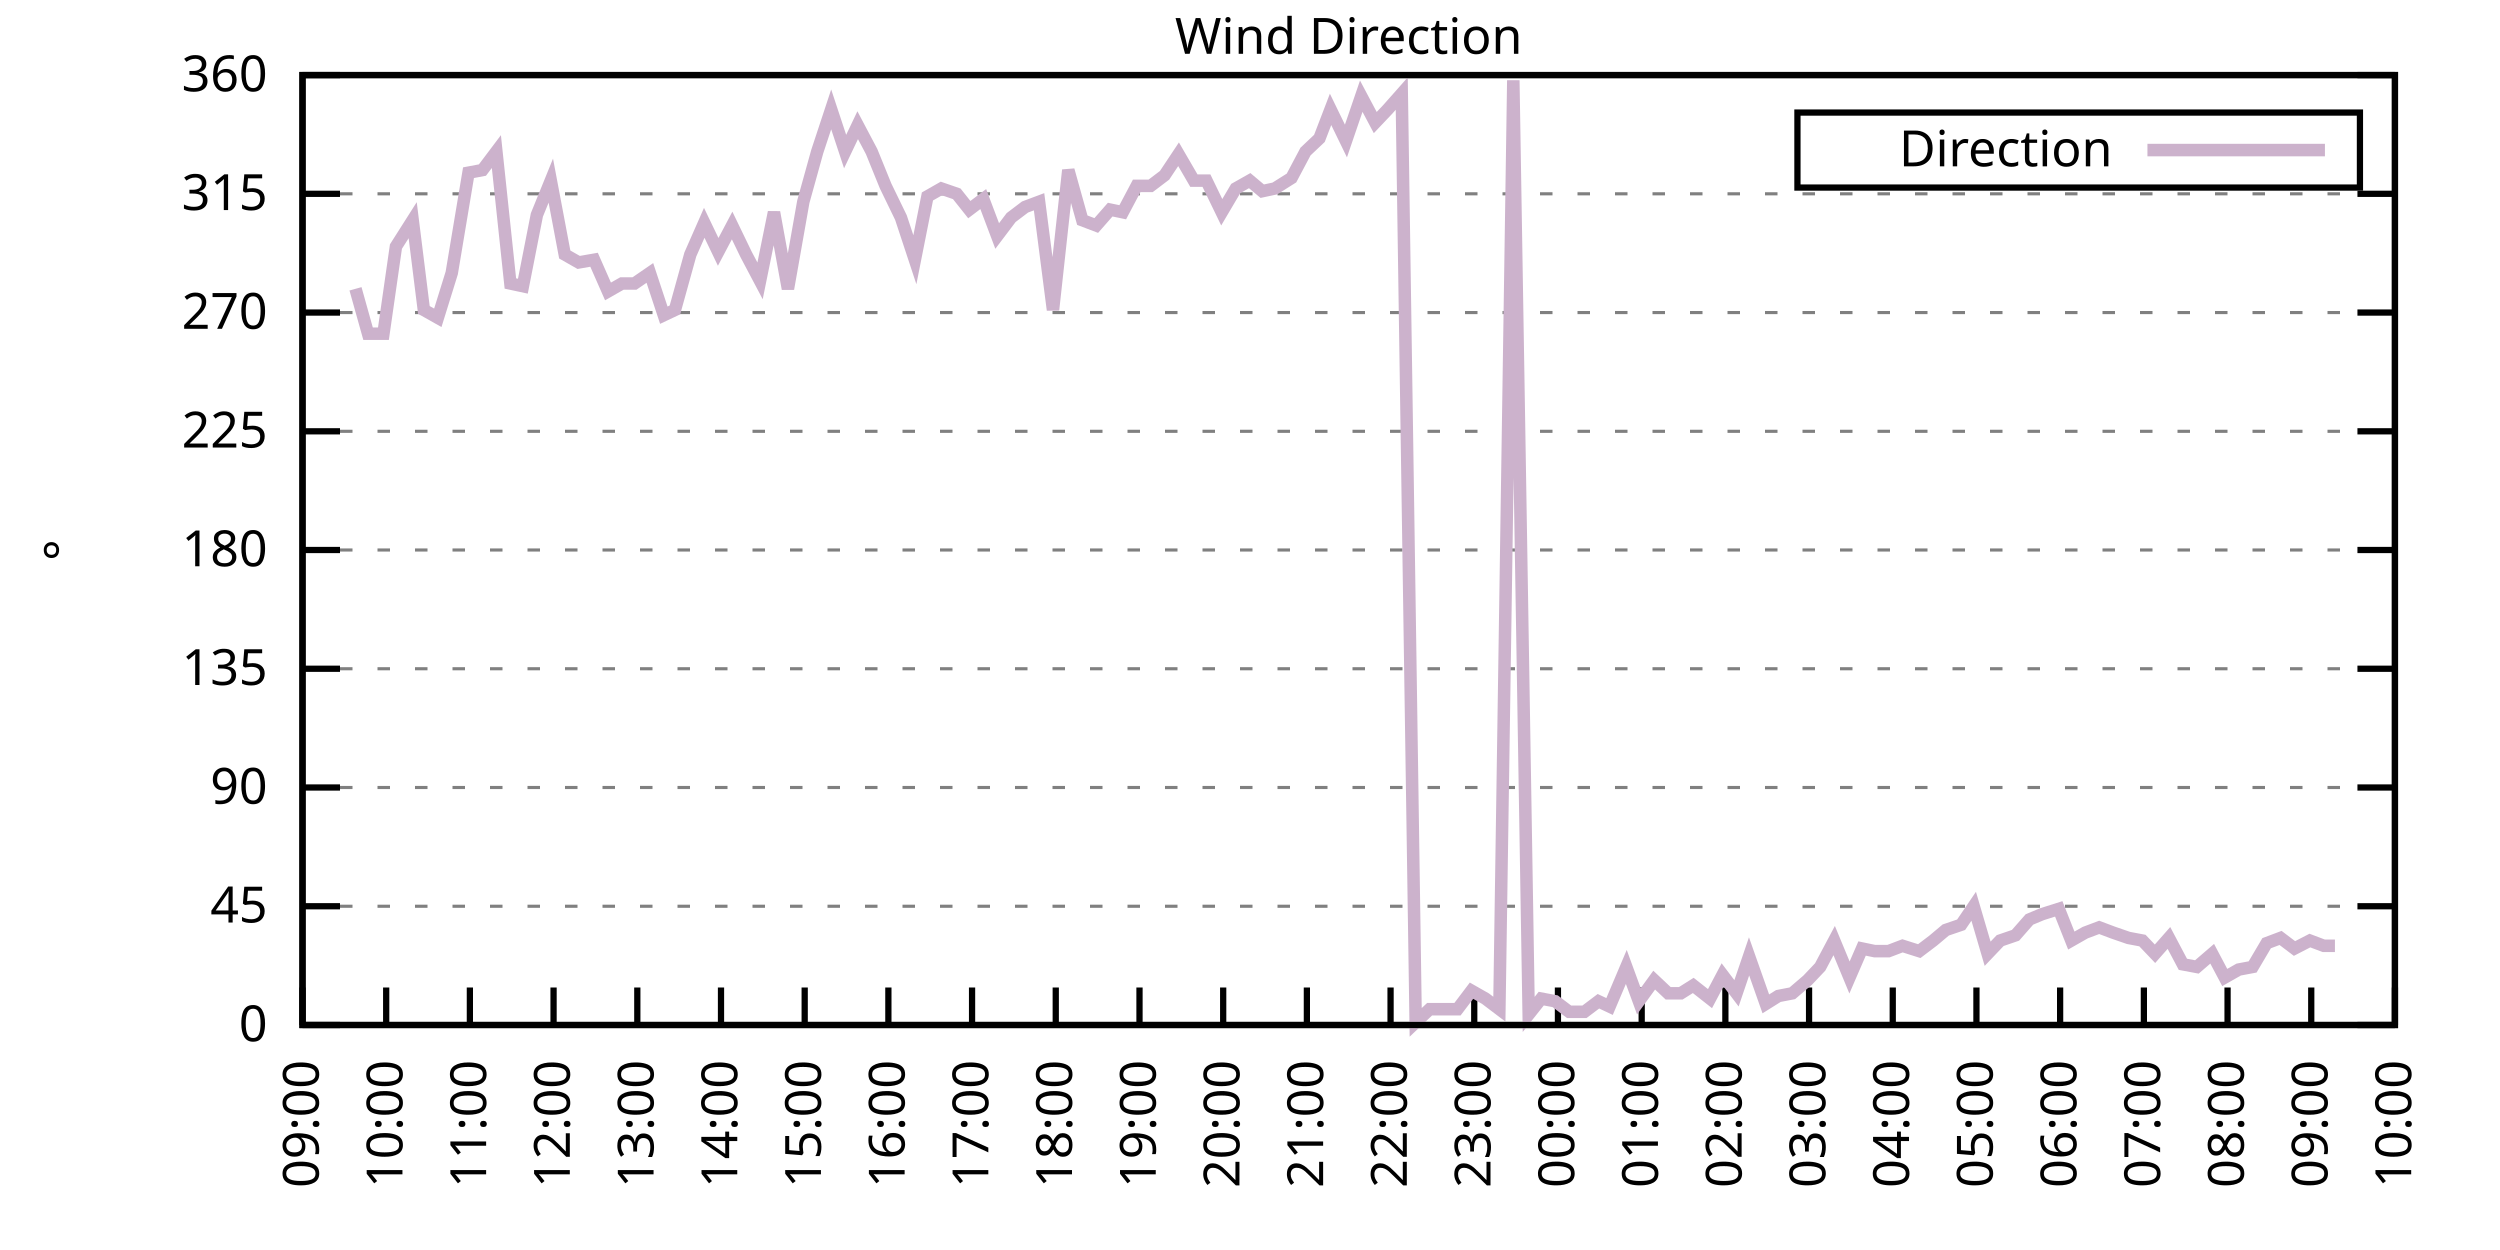
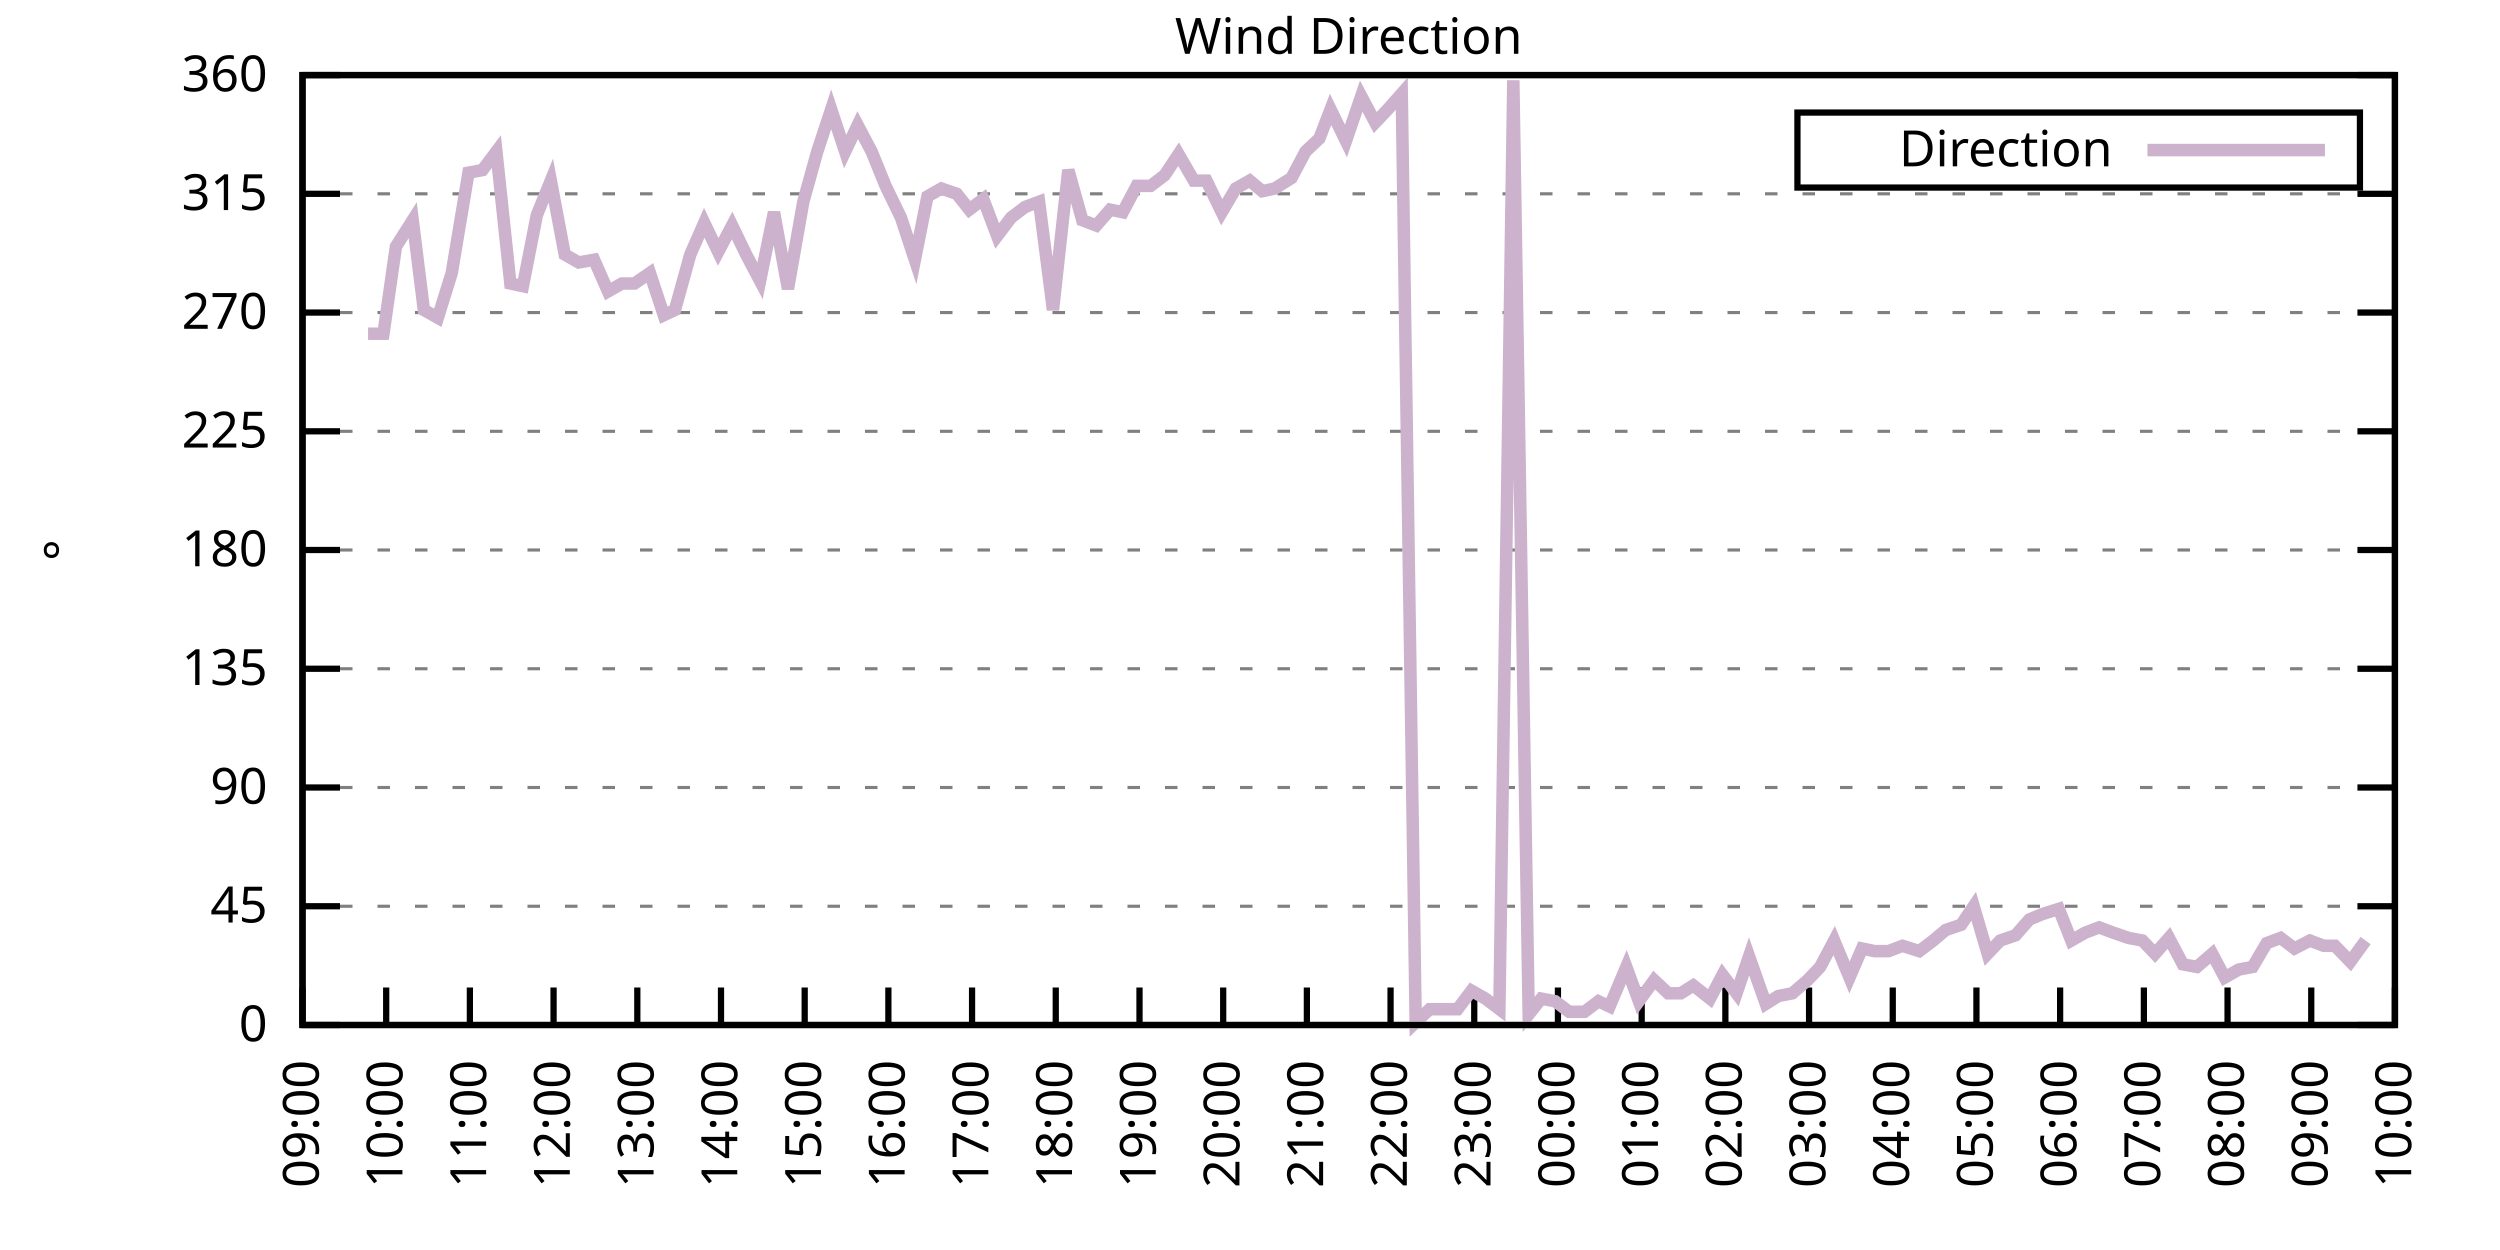
<svg xmlns="http://www.w3.org/2000/svg" xmlns:xlink="http://www.w3.org/1999/xlink" width="400" height="200" viewBox="0 0 400 200">
  <g id="gnuplot_canvas">
    <rect x="0" y="0" width="400" height="200" fill="none" />
    <defs>
      <circle id="gpDot" r="0.5" stroke-width="0.5" stroke="currentColor" />
      <path id="gpPt0" stroke-width="0.333" stroke="currentColor" d="M-1,0 h2 M0,-1 v2" />
      <path id="gpPt1" stroke-width="0.333" stroke="currentColor" d="M-1,-1 L1,1 M1,-1 L-1,1" />
      <path id="gpPt2" stroke-width="0.333" stroke="currentColor" d="M-1,0 L1,0 M0,-1 L0,1 M-1,-1 L1,1 M-1,1 L1,-1" />
      <rect id="gpPt3" stroke-width="0.333" stroke="currentColor" x="-1" y="-1" width="2" height="2" />
      <rect id="gpPt4" stroke-width="0.333" stroke="currentColor" fill="currentColor" x="-1" y="-1" width="2" height="2" />
      <circle id="gpPt5" stroke-width="0.333" stroke="currentColor" cx="0" cy="0" r="1" />
      <use xlink:href="#gpPt5" id="gpPt6" fill="currentColor" stroke="none" />
      <path id="gpPt7" stroke-width="0.333" stroke="currentColor" d="M0,-1.33 L-1.33,0.67 L1.33,0.67 z" />
      <use xlink:href="#gpPt7" id="gpPt8" fill="currentColor" stroke="none" />
      <use xlink:href="#gpPt7" id="gpPt9" stroke="currentColor" transform="rotate(180)" />
      <use xlink:href="#gpPt9" id="gpPt10" fill="currentColor" stroke="none" />
      <use xlink:href="#gpPt3" id="gpPt11" stroke="currentColor" transform="rotate(45)" />
      <use xlink:href="#gpPt11" id="gpPt12" fill="currentColor" stroke="none" />
      <path id="gpPt13" stroke-width="0.333" stroke="currentColor" d="M0,1.330 L1.265,0.411 L0.782,-1.067 L-0.782,-1.076 L-1.265,0.411 z" />
      <use xlink:href="#gpPt13" id="gpPt14" fill="currentColor" stroke="none" />
      <filter id="textbox" filterUnits="objectBoundingBox" x="0" y="0" height="1" width="1">
        <feFlood flood-color="white" flood-opacity="1" result="bgnd" />
        <feComposite in="SourceGraphic" in2="bgnd" operator="atop" />
      </filter>
      <filter id="greybox" filterUnits="objectBoundingBox" x="0" y="0" height="1" width="1">
        <feFlood flood-color="lightgrey" flood-opacity="1" result="grey" />
        <feComposite in="SourceGraphic" in2="grey" operator="atop" />
      </filter>
    </defs>
    <g fill="none" color="white" stroke="currentColor" stroke-width="1.00" stroke-linecap="butt" stroke-linejoin="miter">
</g>
    <g fill="none" color="black" stroke="currentColor" stroke-width="1.00" stroke-linecap="butt" stroke-linejoin="miter">
      <g stroke="none" shape-rendering="crispEdges">
        <polygon fill="rgb(255, 255, 255)" points="48.40,164.00 383.18,164.00 383.18,12.02 48.40,12.02 " />
      </g>
    </g>
    <g fill="none" color="black" stroke="currentColor" stroke-width="1.00" stroke-linecap="butt" stroke-linejoin="miter">
</g>
    <g fill="none" color="black" stroke="black" stroke-width="0.50" stroke-linecap="butt" stroke-linejoin="miter">
</g>
    <g fill="none" color="gray" stroke="currentColor" stroke-width="0.50" stroke-linecap="butt" stroke-linejoin="miter">
      <path stroke="gray" stroke-dasharray="2,4" class="gridline" d="M48.40,164.00 L383.19,164.00  " />
    </g>
    <g fill="none" color="gray" stroke="gray" stroke-width="1.00" stroke-linecap="butt" stroke-linejoin="miter">
</g>
    <g fill="none" color="black" stroke="currentColor" stroke-width="1.00" stroke-linecap="butt" stroke-linejoin="miter">
      <path stroke="black" d="M48.40,164.00 L54.40,164.00 M383.19,164.00 L377.19,164.00  " />
      <g transform="translate(42.80,166.60)" stroke="none" fill="black" font-family="Sans" font-size="8.00" text-anchor="end">
        <text>
          <tspan font-family="Sans"> 0</tspan>
        </text>
      </g>
    </g>
    <g fill="none" color="black" stroke="currentColor" stroke-width="1.00" stroke-linecap="butt" stroke-linejoin="miter">
</g>
    <g fill="none" color="black" stroke="black" stroke-width="0.50" stroke-linecap="butt" stroke-linejoin="miter">
</g>
    <g fill="none" color="gray" stroke="currentColor" stroke-width="0.50" stroke-linecap="butt" stroke-linejoin="miter">
      <path stroke="gray" stroke-dasharray="2,4" class="gridline" d="M48.40,145.00 L383.19,145.00  " />
    </g>
    <g fill="none" color="gray" stroke="gray" stroke-width="1.00" stroke-linecap="butt" stroke-linejoin="miter">
</g>
    <g fill="none" color="black" stroke="currentColor" stroke-width="1.00" stroke-linecap="butt" stroke-linejoin="miter">
      <path stroke="black" d="M48.40,145.00 L54.40,145.00 M383.19,145.00 L377.19,145.00  " />
      <g transform="translate(42.80,147.60)" stroke="none" fill="black" font-family="Sans" font-size="8.00" text-anchor="end">
        <text>
          <tspan font-family="Sans"> 45</tspan>
        </text>
      </g>
    </g>
    <g fill="none" color="black" stroke="currentColor" stroke-width="1.00" stroke-linecap="butt" stroke-linejoin="miter">
</g>
    <g fill="none" color="black" stroke="black" stroke-width="0.50" stroke-linecap="butt" stroke-linejoin="miter">
</g>
    <g fill="none" color="gray" stroke="currentColor" stroke-width="0.50" stroke-linecap="butt" stroke-linejoin="miter">
      <path stroke="gray" stroke-dasharray="2,4" class="gridline" d="M48.40,126.00 L383.19,126.00  " />
    </g>
    <g fill="none" color="gray" stroke="gray" stroke-width="1.00" stroke-linecap="butt" stroke-linejoin="miter">
</g>
    <g fill="none" color="black" stroke="currentColor" stroke-width="1.00" stroke-linecap="butt" stroke-linejoin="miter">
      <path stroke="black" d="M48.40,126.00 L54.40,126.00 M383.19,126.00 L377.19,126.00  " />
      <g transform="translate(42.80,128.60)" stroke="none" fill="black" font-family="Sans" font-size="8.00" text-anchor="end">
        <text>
          <tspan font-family="Sans"> 90</tspan>
        </text>
      </g>
    </g>
    <g fill="none" color="black" stroke="currentColor" stroke-width="1.00" stroke-linecap="butt" stroke-linejoin="miter">
</g>
    <g fill="none" color="black" stroke="black" stroke-width="0.50" stroke-linecap="butt" stroke-linejoin="miter">
</g>
    <g fill="none" color="gray" stroke="currentColor" stroke-width="0.50" stroke-linecap="butt" stroke-linejoin="miter">
      <path stroke="gray" stroke-dasharray="2,4" class="gridline" d="M48.40,107.00 L383.19,107.00  " />
    </g>
    <g fill="none" color="gray" stroke="gray" stroke-width="1.00" stroke-linecap="butt" stroke-linejoin="miter">
</g>
    <g fill="none" color="black" stroke="currentColor" stroke-width="1.00" stroke-linecap="butt" stroke-linejoin="miter">
      <path stroke="black" d="M48.40,107.00 L54.40,107.00 M383.19,107.00 L377.19,107.00  " />
      <g transform="translate(42.80,109.60)" stroke="none" fill="black" font-family="Sans" font-size="8.00" text-anchor="end">
        <text>
          <tspan font-family="Sans"> 135</tspan>
        </text>
      </g>
    </g>
    <g fill="none" color="black" stroke="currentColor" stroke-width="1.00" stroke-linecap="butt" stroke-linejoin="miter">
</g>
    <g fill="none" color="black" stroke="black" stroke-width="0.50" stroke-linecap="butt" stroke-linejoin="miter">
</g>
    <g fill="none" color="gray" stroke="currentColor" stroke-width="0.50" stroke-linecap="butt" stroke-linejoin="miter">
      <path stroke="gray" stroke-dasharray="2,4" class="gridline" d="M48.40,88.00 L383.19,88.00  " />
    </g>
    <g fill="none" color="gray" stroke="gray" stroke-width="1.00" stroke-linecap="butt" stroke-linejoin="miter">
</g>
    <g fill="none" color="black" stroke="currentColor" stroke-width="1.00" stroke-linecap="butt" stroke-linejoin="miter">
      <path stroke="black" d="M48.40,88.00 L54.40,88.00 M383.19,88.00 L377.19,88.00  " />
      <g transform="translate(42.80,90.60)" stroke="none" fill="black" font-family="Sans" font-size="8.00" text-anchor="end">
        <text>
          <tspan font-family="Sans"> 180</tspan>
        </text>
      </g>
    </g>
    <g fill="none" color="black" stroke="currentColor" stroke-width="1.00" stroke-linecap="butt" stroke-linejoin="miter">
</g>
    <g fill="none" color="black" stroke="black" stroke-width="0.50" stroke-linecap="butt" stroke-linejoin="miter">
</g>
    <g fill="none" color="gray" stroke="currentColor" stroke-width="0.50" stroke-linecap="butt" stroke-linejoin="miter">
      <path stroke="gray" stroke-dasharray="2,4" class="gridline" d="M48.40,69.01 L383.19,69.01  " />
    </g>
    <g fill="none" color="gray" stroke="gray" stroke-width="1.00" stroke-linecap="butt" stroke-linejoin="miter">
</g>
    <g fill="none" color="black" stroke="currentColor" stroke-width="1.00" stroke-linecap="butt" stroke-linejoin="miter">
      <path stroke="black" d="M48.40,69.01 L54.40,69.01 M383.19,69.01 L377.19,69.01  " />
      <g transform="translate(42.80,71.61)" stroke="none" fill="black" font-family="Sans" font-size="8.00" text-anchor="end">
        <text>
          <tspan font-family="Sans"> 225</tspan>
        </text>
      </g>
    </g>
    <g fill="none" color="black" stroke="currentColor" stroke-width="1.00" stroke-linecap="butt" stroke-linejoin="miter">
</g>
    <g fill="none" color="black" stroke="black" stroke-width="0.50" stroke-linecap="butt" stroke-linejoin="miter">
</g>
    <g fill="none" color="gray" stroke="currentColor" stroke-width="0.50" stroke-linecap="butt" stroke-linejoin="miter">
      <path stroke="gray" stroke-dasharray="2,4" class="gridline" d="M48.40,50.01 L383.19,50.01  " />
    </g>
    <g fill="none" color="gray" stroke="gray" stroke-width="1.00" stroke-linecap="butt" stroke-linejoin="miter">
</g>
    <g fill="none" color="black" stroke="currentColor" stroke-width="1.00" stroke-linecap="butt" stroke-linejoin="miter">
      <path stroke="black" d="M48.40,50.01 L54.40,50.01 M383.19,50.01 L377.19,50.01  " />
      <g transform="translate(42.80,52.61)" stroke="none" fill="black" font-family="Sans" font-size="8.00" text-anchor="end">
        <text>
          <tspan font-family="Sans"> 270</tspan>
        </text>
      </g>
    </g>
    <g fill="none" color="black" stroke="currentColor" stroke-width="1.00" stroke-linecap="butt" stroke-linejoin="miter">
</g>
    <g fill="none" color="black" stroke="black" stroke-width="0.50" stroke-linecap="butt" stroke-linejoin="miter">
</g>
    <g fill="none" color="gray" stroke="currentColor" stroke-width="0.50" stroke-linecap="butt" stroke-linejoin="miter">
      <path stroke="gray" stroke-dasharray="2,4" class="gridline" d="M48.40,31.01 L383.19,31.01  " />
    </g>
    <g fill="none" color="gray" stroke="gray" stroke-width="1.00" stroke-linecap="butt" stroke-linejoin="miter">
</g>
    <g fill="none" color="black" stroke="currentColor" stroke-width="1.00" stroke-linecap="butt" stroke-linejoin="miter">
      <path stroke="black" d="M48.40,31.01 L54.40,31.01 M383.19,31.01 L377.19,31.01  " />
      <g transform="translate(42.80,33.61)" stroke="none" fill="black" font-family="Sans" font-size="8.00" text-anchor="end">
        <text>
          <tspan font-family="Sans"> 315</tspan>
        </text>
      </g>
    </g>
    <g fill="none" color="black" stroke="currentColor" stroke-width="1.00" stroke-linecap="butt" stroke-linejoin="miter">
</g>
    <g fill="none" color="black" stroke="black" stroke-width="0.50" stroke-linecap="butt" stroke-linejoin="miter">
</g>
    <g fill="none" color="gray" stroke="currentColor" stroke-width="0.50" stroke-linecap="butt" stroke-linejoin="miter">
      <path stroke="gray" stroke-dasharray="2,4" class="gridline" d="M48.40,12.01 L383.19,12.01  " />
    </g>
    <g fill="none" color="gray" stroke="gray" stroke-width="1.00" stroke-linecap="butt" stroke-linejoin="miter">
</g>
    <g fill="none" color="black" stroke="currentColor" stroke-width="1.00" stroke-linecap="butt" stroke-linejoin="miter">
      <path stroke="black" d="M48.40,12.01 L54.40,12.01 M383.19,12.01 L377.19,12.01  " />
      <g transform="translate(42.80,14.61)" stroke="none" fill="black" font-family="Sans" font-size="8.00" text-anchor="end">
        <text>
          <tspan font-family="Sans"> 360</tspan>
        </text>
      </g>
    </g>
    <g fill="none" color="black" stroke="currentColor" stroke-width="1.00" stroke-linecap="butt" stroke-linejoin="miter">
      <path stroke="black" d="M48.40,164.00 L48.40,158.00  " />
      <g transform="translate(51.00,169.60) rotate(270.00)" stroke="none" fill="black" font-family="Sans" font-size="8.00" text-anchor="end">
        <text>
          <tspan font-family="Sans">09:00</tspan>
        </text>
      </g>
    </g>
    <g fill="none" color="black" stroke="currentColor" stroke-width="1.00" stroke-linecap="butt" stroke-linejoin="miter">
      <path stroke="black" d="M61.79,164.00 L61.79,158.00  " />
      <g transform="translate(64.39,169.60) rotate(270.00)" stroke="none" fill="black" font-family="Sans" font-size="8.00" text-anchor="end">
        <text>
          <tspan font-family="Sans">10:00</tspan>
        </text>
      </g>
    </g>
    <g fill="none" color="black" stroke="currentColor" stroke-width="1.00" stroke-linecap="butt" stroke-linejoin="miter">
      <path stroke="black" d="M75.18,164.00 L75.18,158.00  " />
      <g transform="translate(77.78,169.60) rotate(270.00)" stroke="none" fill="black" font-family="Sans" font-size="8.00" text-anchor="end">
        <text>
          <tspan font-family="Sans">11:00</tspan>
        </text>
      </g>
    </g>
    <g fill="none" color="black" stroke="currentColor" stroke-width="1.00" stroke-linecap="butt" stroke-linejoin="miter">
      <path stroke="black" d="M88.57,164.00 L88.57,158.00  " />
      <g transform="translate(91.17,169.60) rotate(270.00)" stroke="none" fill="black" font-family="Sans" font-size="8.00" text-anchor="end">
        <text>
          <tspan font-family="Sans">12:00</tspan>
        </text>
      </g>
    </g>
    <g fill="none" color="black" stroke="currentColor" stroke-width="1.00" stroke-linecap="butt" stroke-linejoin="miter">
      <path stroke="black" d="M101.97,164.00 L101.97,158.00  " />
      <g transform="translate(104.57,169.60) rotate(270.00)" stroke="none" fill="black" font-family="Sans" font-size="8.00" text-anchor="end">
        <text>
          <tspan font-family="Sans">13:00</tspan>
        </text>
      </g>
    </g>
    <g fill="none" color="black" stroke="currentColor" stroke-width="1.00" stroke-linecap="butt" stroke-linejoin="miter">
      <path stroke="black" d="M115.36,164.00 L115.36,158.00  " />
      <g transform="translate(117.96,169.60) rotate(270.00)" stroke="none" fill="black" font-family="Sans" font-size="8.00" text-anchor="end">
        <text>
          <tspan font-family="Sans">14:00</tspan>
        </text>
      </g>
    </g>
    <g fill="none" color="black" stroke="currentColor" stroke-width="1.00" stroke-linecap="butt" stroke-linejoin="miter">
      <path stroke="black" d="M128.75,164.00 L128.75,158.00  " />
      <g transform="translate(131.35,169.60) rotate(270.00)" stroke="none" fill="black" font-family="Sans" font-size="8.00" text-anchor="end">
        <text>
          <tspan font-family="Sans">15:00</tspan>
        </text>
      </g>
    </g>
    <g fill="none" color="black" stroke="currentColor" stroke-width="1.00" stroke-linecap="butt" stroke-linejoin="miter">
      <path stroke="black" d="M142.14,164.00 L142.14,158.00  " />
      <g transform="translate(144.74,169.60) rotate(270.00)" stroke="none" fill="black" font-family="Sans" font-size="8.00" text-anchor="end">
        <text>
          <tspan font-family="Sans">16:00</tspan>
        </text>
      </g>
    </g>
    <g fill="none" color="black" stroke="currentColor" stroke-width="1.00" stroke-linecap="butt" stroke-linejoin="miter">
      <path stroke="black" d="M155.53,164.00 L155.53,158.00  " />
      <g transform="translate(158.13,169.60) rotate(270.00)" stroke="none" fill="black" font-family="Sans" font-size="8.00" text-anchor="end">
        <text>
          <tspan font-family="Sans">17:00</tspan>
        </text>
      </g>
    </g>
    <g fill="none" color="black" stroke="currentColor" stroke-width="1.00" stroke-linecap="butt" stroke-linejoin="miter">
      <path stroke="black" d="M168.92,164.00 L168.92,158.00  " />
      <g transform="translate(171.52,169.60) rotate(270.00)" stroke="none" fill="black" font-family="Sans" font-size="8.00" text-anchor="end">
        <text>
          <tspan font-family="Sans">18:00</tspan>
        </text>
      </g>
    </g>
    <g fill="none" color="black" stroke="currentColor" stroke-width="1.00" stroke-linecap="butt" stroke-linejoin="miter">
      <path stroke="black" d="M182.32,164.00 L182.32,158.00  " />
      <g transform="translate(184.92,169.60) rotate(270.00)" stroke="none" fill="black" font-family="Sans" font-size="8.00" text-anchor="end">
        <text>
          <tspan font-family="Sans">19:00</tspan>
        </text>
      </g>
    </g>
    <g fill="none" color="black" stroke="currentColor" stroke-width="1.00" stroke-linecap="butt" stroke-linejoin="miter">
      <path stroke="black" d="M195.71,164.00 L195.71,158.00  " />
      <g transform="translate(198.31,169.60) rotate(270.00)" stroke="none" fill="black" font-family="Sans" font-size="8.00" text-anchor="end">
        <text>
          <tspan font-family="Sans">20:00</tspan>
        </text>
      </g>
    </g>
    <g fill="none" color="black" stroke="currentColor" stroke-width="1.00" stroke-linecap="butt" stroke-linejoin="miter">
      <path stroke="black" d="M209.10,164.00 L209.10,158.00  " />
      <g transform="translate(211.70,169.60) rotate(270.00)" stroke="none" fill="black" font-family="Sans" font-size="8.00" text-anchor="end">
        <text>
          <tspan font-family="Sans">21:00</tspan>
        </text>
      </g>
    </g>
    <g fill="none" color="black" stroke="currentColor" stroke-width="1.00" stroke-linecap="butt" stroke-linejoin="miter">
      <path stroke="black" d="M222.49,164.00 L222.49,158.00  " />
      <g transform="translate(225.09,169.60) rotate(270.00)" stroke="none" fill="black" font-family="Sans" font-size="8.00" text-anchor="end">
        <text>
          <tspan font-family="Sans">22:00</tspan>
        </text>
      </g>
    </g>
    <g fill="none" color="black" stroke="currentColor" stroke-width="1.00" stroke-linecap="butt" stroke-linejoin="miter">
      <path stroke="black" d="M235.88,164.00 L235.88,158.00  " />
      <g transform="translate(238.48,169.60) rotate(270.00)" stroke="none" fill="black" font-family="Sans" font-size="8.00" text-anchor="end">
        <text>
          <tspan font-family="Sans">23:00</tspan>
        </text>
      </g>
    </g>
    <g fill="none" color="black" stroke="currentColor" stroke-width="1.00" stroke-linecap="butt" stroke-linejoin="miter">
      <path stroke="black" d="M249.27,164.00 L249.27,158.00  " />
      <g transform="translate(251.87,169.60) rotate(270.00)" stroke="none" fill="black" font-family="Sans" font-size="8.00" text-anchor="end">
        <text>
          <tspan font-family="Sans">00:00</tspan>
        </text>
      </g>
    </g>
    <g fill="none" color="black" stroke="currentColor" stroke-width="1.00" stroke-linecap="butt" stroke-linejoin="miter">
      <path stroke="black" d="M262.67,164.00 L262.67,158.00  " />
      <g transform="translate(265.27,169.60) rotate(270.00)" stroke="none" fill="black" font-family="Sans" font-size="8.00" text-anchor="end">
        <text>
          <tspan font-family="Sans">01:00</tspan>
        </text>
      </g>
    </g>
    <g fill="none" color="black" stroke="currentColor" stroke-width="1.00" stroke-linecap="butt" stroke-linejoin="miter">
      <path stroke="black" d="M276.06,164.00 L276.06,158.00  " />
      <g transform="translate(278.66,169.60) rotate(270.00)" stroke="none" fill="black" font-family="Sans" font-size="8.00" text-anchor="end">
        <text>
          <tspan font-family="Sans">02:00</tspan>
        </text>
      </g>
    </g>
    <g fill="none" color="black" stroke="currentColor" stroke-width="1.00" stroke-linecap="butt" stroke-linejoin="miter">
      <path stroke="black" d="M289.45,164.00 L289.45,158.00  " />
      <g transform="translate(292.05,169.60) rotate(270.00)" stroke="none" fill="black" font-family="Sans" font-size="8.00" text-anchor="end">
        <text>
          <tspan font-family="Sans">03:00</tspan>
        </text>
      </g>
    </g>
    <g fill="none" color="black" stroke="currentColor" stroke-width="1.00" stroke-linecap="butt" stroke-linejoin="miter">
      <path stroke="black" d="M302.84,164.00 L302.84,158.00  " />
      <g transform="translate(305.44,169.60) rotate(270.00)" stroke="none" fill="black" font-family="Sans" font-size="8.00" text-anchor="end">
        <text>
          <tspan font-family="Sans">04:00</tspan>
        </text>
      </g>
    </g>
    <g fill="none" color="black" stroke="currentColor" stroke-width="1.00" stroke-linecap="butt" stroke-linejoin="miter">
      <path stroke="black" d="M316.23,164.00 L316.23,158.00  " />
      <g transform="translate(318.83,169.60) rotate(270.00)" stroke="none" fill="black" font-family="Sans" font-size="8.00" text-anchor="end">
        <text>
          <tspan font-family="Sans">05:00</tspan>
        </text>
      </g>
    </g>
    <g fill="none" color="black" stroke="currentColor" stroke-width="1.00" stroke-linecap="butt" stroke-linejoin="miter">
      <path stroke="black" d="M329.62,164.00 L329.62,158.00  " />
      <g transform="translate(332.22,169.60) rotate(270.00)" stroke="none" fill="black" font-family="Sans" font-size="8.00" text-anchor="end">
        <text>
          <tspan font-family="Sans">06:00</tspan>
        </text>
      </g>
    </g>
    <g fill="none" color="black" stroke="currentColor" stroke-width="1.00" stroke-linecap="butt" stroke-linejoin="miter">
      <path stroke="black" d="M343.02,164.00 L343.02,158.00  " />
      <g transform="translate(345.62,169.60) rotate(270.00)" stroke="none" fill="black" font-family="Sans" font-size="8.00" text-anchor="end">
        <text>
          <tspan font-family="Sans">07:00</tspan>
        </text>
      </g>
    </g>
    <g fill="none" color="black" stroke="currentColor" stroke-width="1.00" stroke-linecap="butt" stroke-linejoin="miter">
      <path stroke="black" d="M356.41,164.00 L356.41,158.00  " />
      <g transform="translate(359.01,169.60) rotate(270.00)" stroke="none" fill="black" font-family="Sans" font-size="8.00" text-anchor="end">
        <text>
          <tspan font-family="Sans">08:00</tspan>
        </text>
      </g>
    </g>
    <g fill="none" color="black" stroke="currentColor" stroke-width="1.00" stroke-linecap="butt" stroke-linejoin="miter">
      <path stroke="black" d="M369.80,164.00 L369.80,158.00  " />
      <g transform="translate(372.40,169.60) rotate(270.00)" stroke="none" fill="black" font-family="Sans" font-size="8.00" text-anchor="end">
        <text>
          <tspan font-family="Sans">09:00</tspan>
        </text>
      </g>
    </g>
    <g fill="none" color="black" stroke="currentColor" stroke-width="1.00" stroke-linecap="butt" stroke-linejoin="miter">
      <path stroke="black" d="M383.19,164.00 L383.19,158.00  " />
      <g transform="translate(385.79,169.60) rotate(270.00)" stroke="none" fill="black" font-family="Sans" font-size="8.00" text-anchor="end">
        <text>
          <tspan font-family="Sans">10:00</tspan>
        </text>
      </g>
    </g>
    <g fill="none" color="black" stroke="currentColor" stroke-width="1.00" stroke-linecap="butt" stroke-linejoin="miter">
</g>
    <g fill="none" color="black" stroke="currentColor" stroke-width="1.00" stroke-linecap="butt" stroke-linejoin="miter">
      <path stroke="black" d="M48.40,12.01 L48.40,164.00 L383.19,164.00 L383.19,12.01 L48.40,12.01 Z  " />
    </g>
    <g fill="none" color="black" stroke="currentColor" stroke-width="1.00" stroke-linecap="butt" stroke-linejoin="miter">
</g>
    <g fill="none" color="black" stroke="currentColor" stroke-width="1.00" stroke-linecap="butt" stroke-linejoin="miter">
      <path stroke="black" d="M287.59,30.01 L287.59,18.01 L377.59,18.01 L377.59,30.01 L287.59,30.01 Z  " />
    </g>
    <g id="Wind_direction_plot_1">
      <g fill="none" color="white" stroke="black" stroke-width="2.00" stroke-linecap="butt" stroke-linejoin="miter">
</g>
      <g fill="none" color="black" stroke="currentColor" stroke-width="2.00" stroke-linecap="butt" stroke-linejoin="miter">
        <g transform="translate(337.99,26.61)" stroke="none" fill="black" font-family="Sans" font-size="8.00" text-anchor="end">
          <text>
            <tspan font-family="Sans">Direction</tspan>
          </text>
        </g>
      </g>
      <g fill="none" color="black" stroke="currentColor" stroke-width="2.00" stroke-linecap="butt" stroke-linejoin="miter">
-         <path stroke="rgb(204, 178, 204)" d="M343.59,24.01 L371.99,24.01 M56.88,46.21 L58.89,53.39 L61.35,53.39 L63.35,39.45 L66.03,35.23 L67.82,49.59   L70.05,50.85 L72.28,43.67 L74.96,27.63 L77.19,27.21 L79.42,24.25 L81.66,45.36 L83.66,45.79 L85.90,34.39   L88.13,28.90 L90.36,40.72 L92.59,41.99 L95.05,41.56 L97.28,46.63 L99.51,45.36 L101.52,45.36 L103.98,43.67   L106.21,50.43 L107.99,49.59 L110.45,40.72 L112.68,35.65 L114.91,40.30 L117.14,36.08 L119.38,40.72 L121.61,44.94   L123.84,33.96 L126.07,46.21 L128.53,32.28 L130.76,24.25 L132.99,17.50 L135.22,24.25 L137.23,20.03 L139.46,24.25   L141.69,29.74 L144.15,34.81 L146.38,41.56 L148.39,31.43 L150.62,30.16 L153.08,31.01 L155.09,33.54 L157.32,31.85   L159.55,37.76 L161.78,34.81 L164.01,33.12 L166.25,32.28 L168.48,49.59 L170.93,27.21 L173.17,35.23 L175.40,36.08   L177.63,33.54 L179.64,33.96 L181.87,29.74 L184.10,29.74 L186.33,28.05 L188.57,24.68 L191.02,28.90 L193.03,28.90   L195.48,33.96 L197.72,30.16 L199.95,28.90 L201.96,30.59 L203.97,30.16 L206.64,28.48 L208.88,24.25 L211.11,22.14   L212.89,17.50 L215.35,22.56 L217.80,15.39 L220.04,19.61 L222.04,17.50 L224.28,14.97 L226.51,163.58 L228.74,161.47   L231.20,161.47 L233.20,161.47 L235.44,158.51 L237.67,159.78 L239.90,161.47 L242.13,12.85 L244.59,162.31 L246.60,159.78   L248.83,160.20 L251.06,161.89 L253.51,161.89 L255.75,160.20 L257.53,161.04 L260.21,154.71 L262.22,160.20 L264.67,156.82   L266.91,158.93 L268.92,158.93 L270.92,157.67 L273.60,159.78 L275.61,155.98 L277.84,158.93 L279.85,153.02 L282.53,160.62   L284.54,159.36 L286.77,158.93 L289.23,156.82 L291.23,154.71 L293.47,150.49 L295.92,156.40 L297.93,151.76 L299.94,152.18   L302.17,152.18 L304.40,151.33 L307.08,152.18 L309.31,150.49 L311.32,148.80 L313.78,147.96 L315.79,145.00 L318.02,152.60   L320.03,150.49 L322.48,149.65 L324.71,147.11 L326.72,146.27 L329.40,145.42 L331.41,150.49 L333.64,149.22 L335.87,148.38   L338.10,149.22 L340.56,150.07 L342.79,150.49 L344.80,152.60 L347.03,150.07 L349.26,154.29 L351.50,154.71 L353.95,152.60   L355.96,156.40 L358.19,155.13 L360.42,154.71 L362.66,150.91 L364.89,150.07 L367.12,151.76 L369.58,150.49 L371.81,151.33   L373.59,151.33  " />
+         <path stroke="rgb(204, 178, 204)" d="M343.59,24.01 L371.99,24.01 M58.89,53.39 L61.35,53.39 L63.35,39.45 L66.03,35.23 L67.82,49.59 L70.05,50.85   L72.28,43.67 L74.96,27.63 L77.19,27.21 L79.42,24.25 L81.66,45.36 L83.66,45.79 L85.90,34.39 L88.13,28.90   L90.36,40.72 L92.59,41.99 L95.05,41.56 L97.28,46.63 L99.51,45.36 L101.52,45.36 L103.98,43.67 L106.21,50.43   L107.99,49.59 L110.45,40.72 L112.68,35.65 L114.91,40.30 L117.14,36.08 L119.38,40.72 L121.61,44.94 L123.84,33.96   L126.07,46.21 L128.53,32.28 L130.76,24.25 L132.99,17.50 L135.22,24.25 L137.23,20.03 L139.46,24.25 L141.69,29.74   L144.15,34.81 L146.38,41.56 L148.39,31.43 L150.62,30.16 L153.08,31.01 L155.09,33.54 L157.32,31.85 L159.55,37.76   L161.78,34.81 L164.01,33.12 L166.25,32.28 L168.48,49.59 L170.93,27.21 L173.17,35.23 L175.40,36.08 L177.63,33.54   L179.64,33.96 L181.87,29.74 L184.10,29.74 L186.33,28.05 L188.57,24.68 L191.02,28.90 L193.03,28.90 L195.48,33.96   L197.72,30.16 L199.95,28.90 L201.96,30.59 L203.97,30.16 L206.64,28.48 L208.88,24.25 L211.11,22.14 L212.89,17.50   L215.35,22.56 L217.80,15.39 L220.04,19.61 L222.04,17.50 L224.28,14.97 L226.51,163.58 L228.74,161.47 L231.20,161.47   L233.20,161.47 L235.44,158.51 L237.67,159.78 L239.90,161.47 L242.13,12.85 L244.59,162.31 L246.60,159.78 L248.83,160.20   L251.06,161.89 L253.51,161.89 L255.75,160.20 L257.53,161.04 L260.21,154.71 L262.22,160.20 L264.67,156.82 L266.91,158.93   L268.92,158.93 L270.92,157.67 L273.60,159.78 L275.61,155.98 L277.84,158.93 L279.85,153.02 L282.53,160.62 L284.54,159.36   L286.77,158.93 L289.23,156.82 L291.23,154.71 L293.47,150.49 L295.92,156.40 L297.93,151.76 L299.94,152.18 L302.17,152.18   L304.40,151.33 L307.08,152.18 L309.31,150.49 L311.32,148.80 L313.78,147.96 L315.79,145.00 L318.02,152.60 L320.03,150.49   L322.48,149.65 L324.71,147.11 L326.72,146.27 L329.40,145.42 L331.41,150.49 L333.64,149.22 L335.87,148.38 L338.10,149.22   L340.56,150.07 L342.79,150.49 L344.80,152.60 L347.03,150.07 L349.26,154.29 L351.50,154.71 L353.95,152.60 L355.96,156.40   L358.19,155.13 L360.42,154.71 L362.66,150.91 L364.89,150.07 L367.12,151.76 L369.58,150.49 L371.81,151.33 L373.59,151.33   L376.05,153.87 L378.50,150.49  " />
      </g>
    </g>
    <g fill="none" color="black" stroke="currentColor" stroke-width="2.00" stroke-linecap="butt" stroke-linejoin="miter">
</g>
    <g fill="none" color="black" stroke="black" stroke-width="1.00" stroke-linecap="butt" stroke-linejoin="miter">
</g>
    <g fill="none" color="black" stroke="currentColor" stroke-width="1.00" stroke-linecap="butt" stroke-linejoin="miter">
      <path stroke="black" d="M48.40,12.01 L48.40,164.00 L383.19,164.00 L383.19,12.01 L48.40,12.01 Z  " />
      <g transform="translate(12.80,88.01) rotate(270.00)" stroke="none" fill="black" font-family="Sans" font-size="8.00" text-anchor="middle">
        <text>
          <tspan font-family="Sans">°</tspan>
        </text>
      </g>
    </g>
    <g fill="none" color="black" stroke="currentColor" stroke-width="1.00" stroke-linecap="butt" stroke-linejoin="miter">
</g>
    <g fill="none" color="black" stroke="currentColor" stroke-width="1.00" stroke-linecap="butt" stroke-linejoin="miter">
      <g transform="translate(215.79,8.61)" stroke="none" fill="black" font-family="Sans" font-size="8.00" text-anchor="middle">
        <text>
          <tspan font-family="Sans">Wind Direction</tspan>
        </text>
      </g>
    </g>
    <g fill="none" color="black" stroke="currentColor" stroke-width="1.00" stroke-linecap="butt" stroke-linejoin="miter">
</g>
  </g>
</svg>
